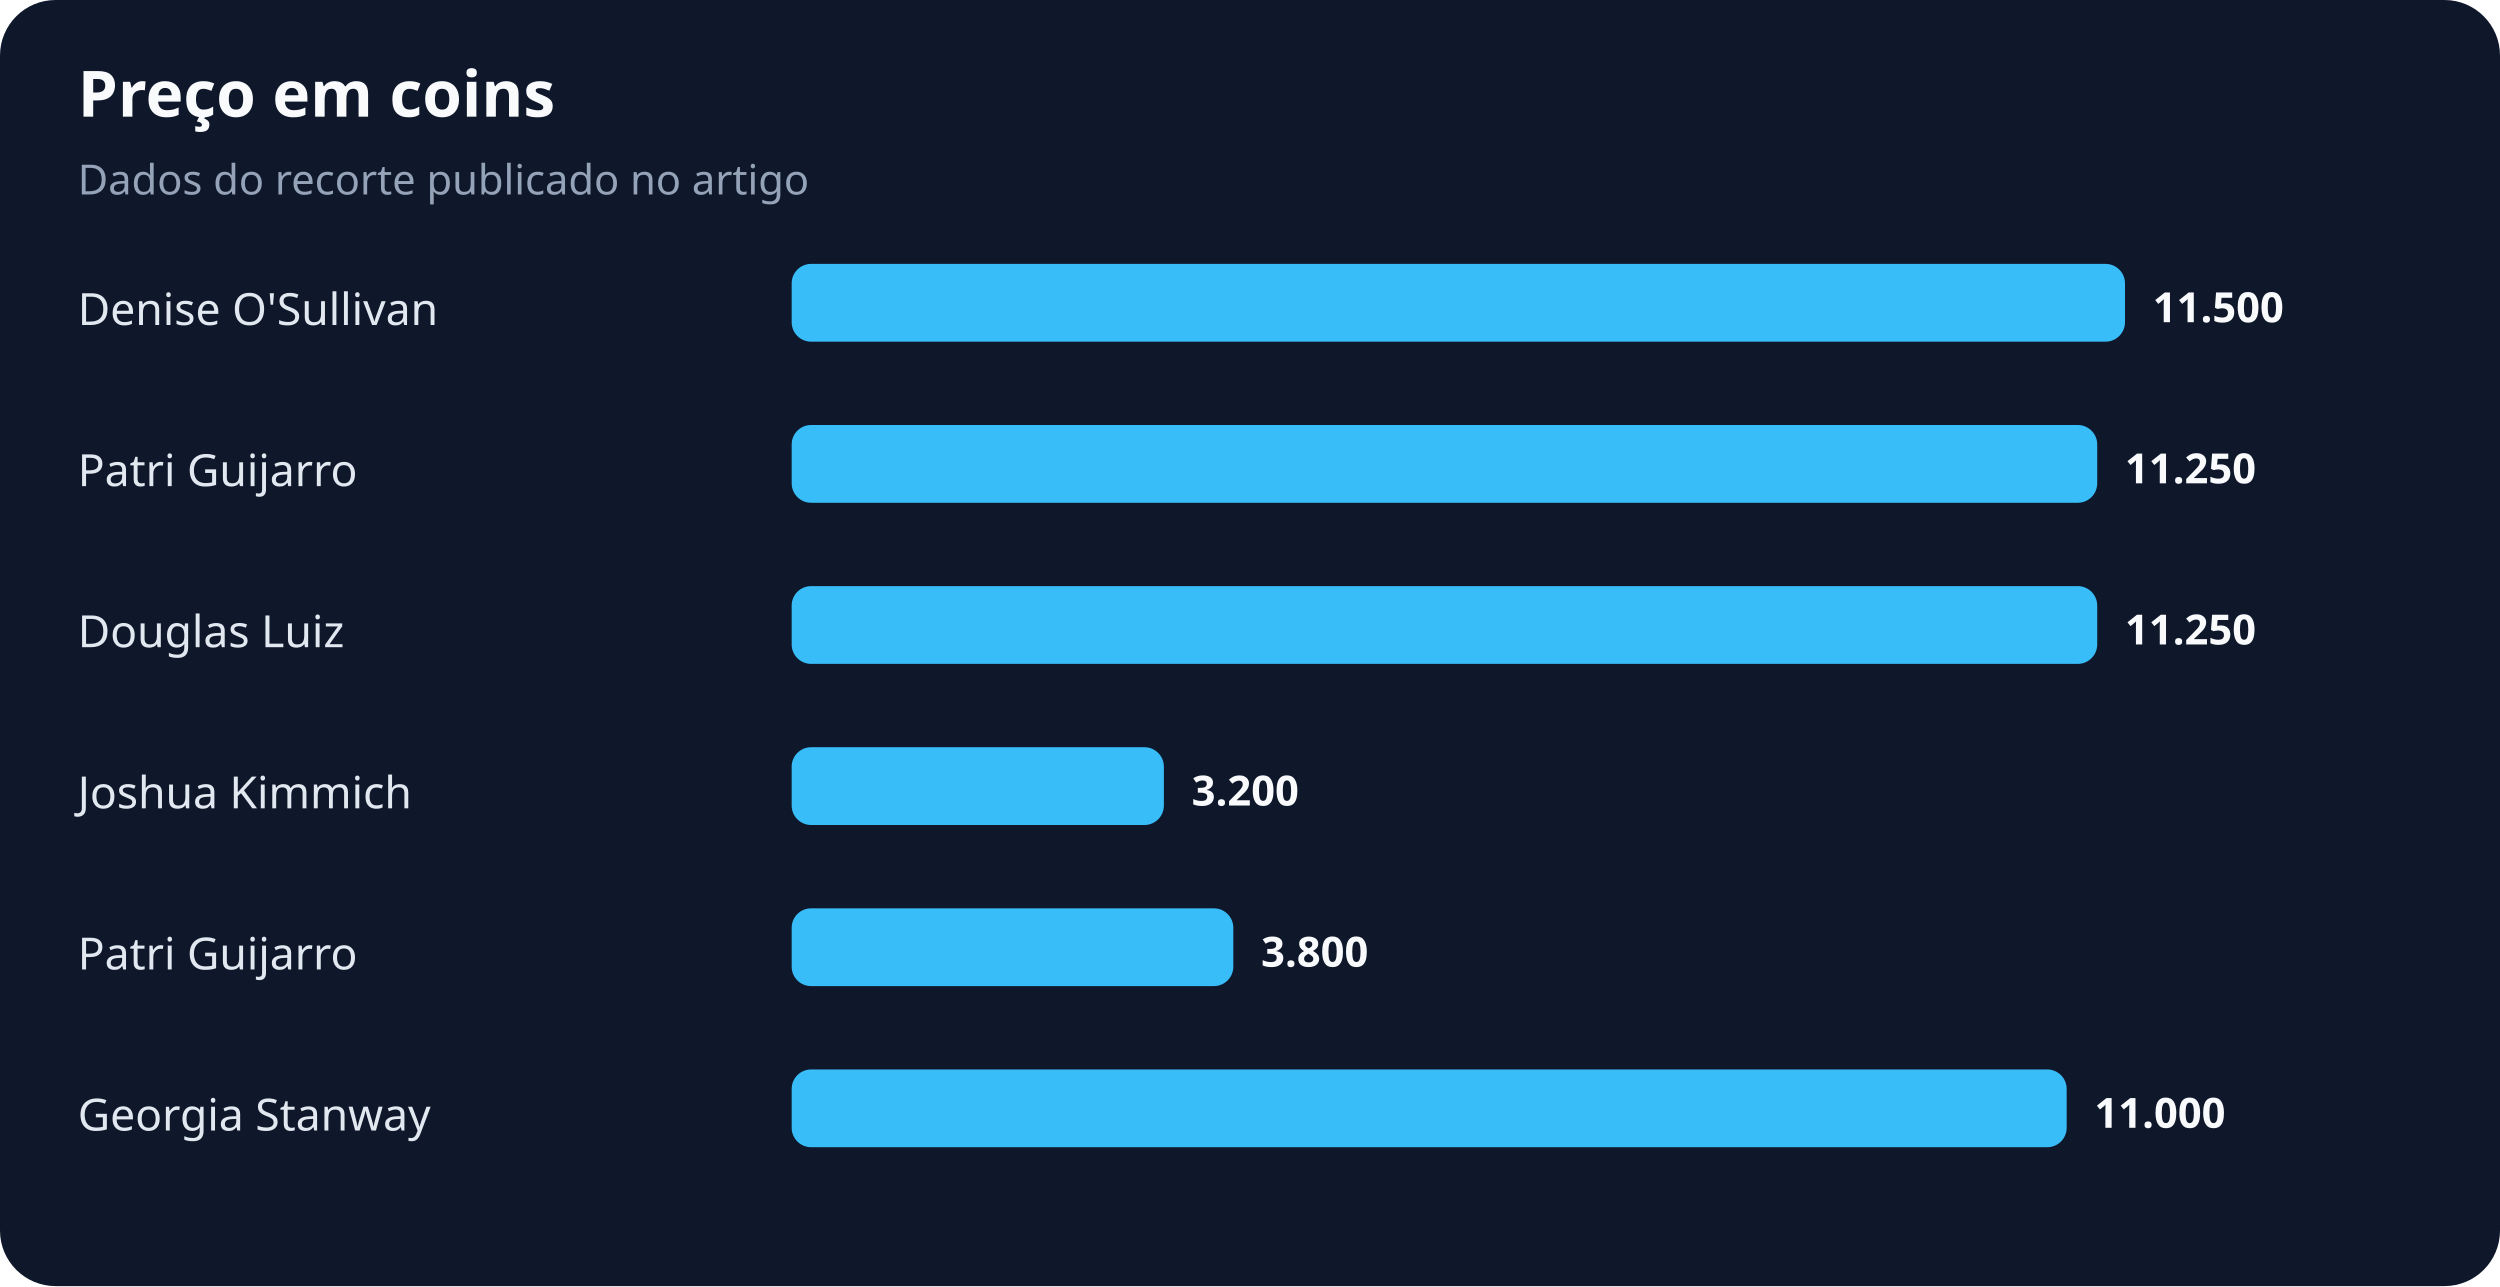
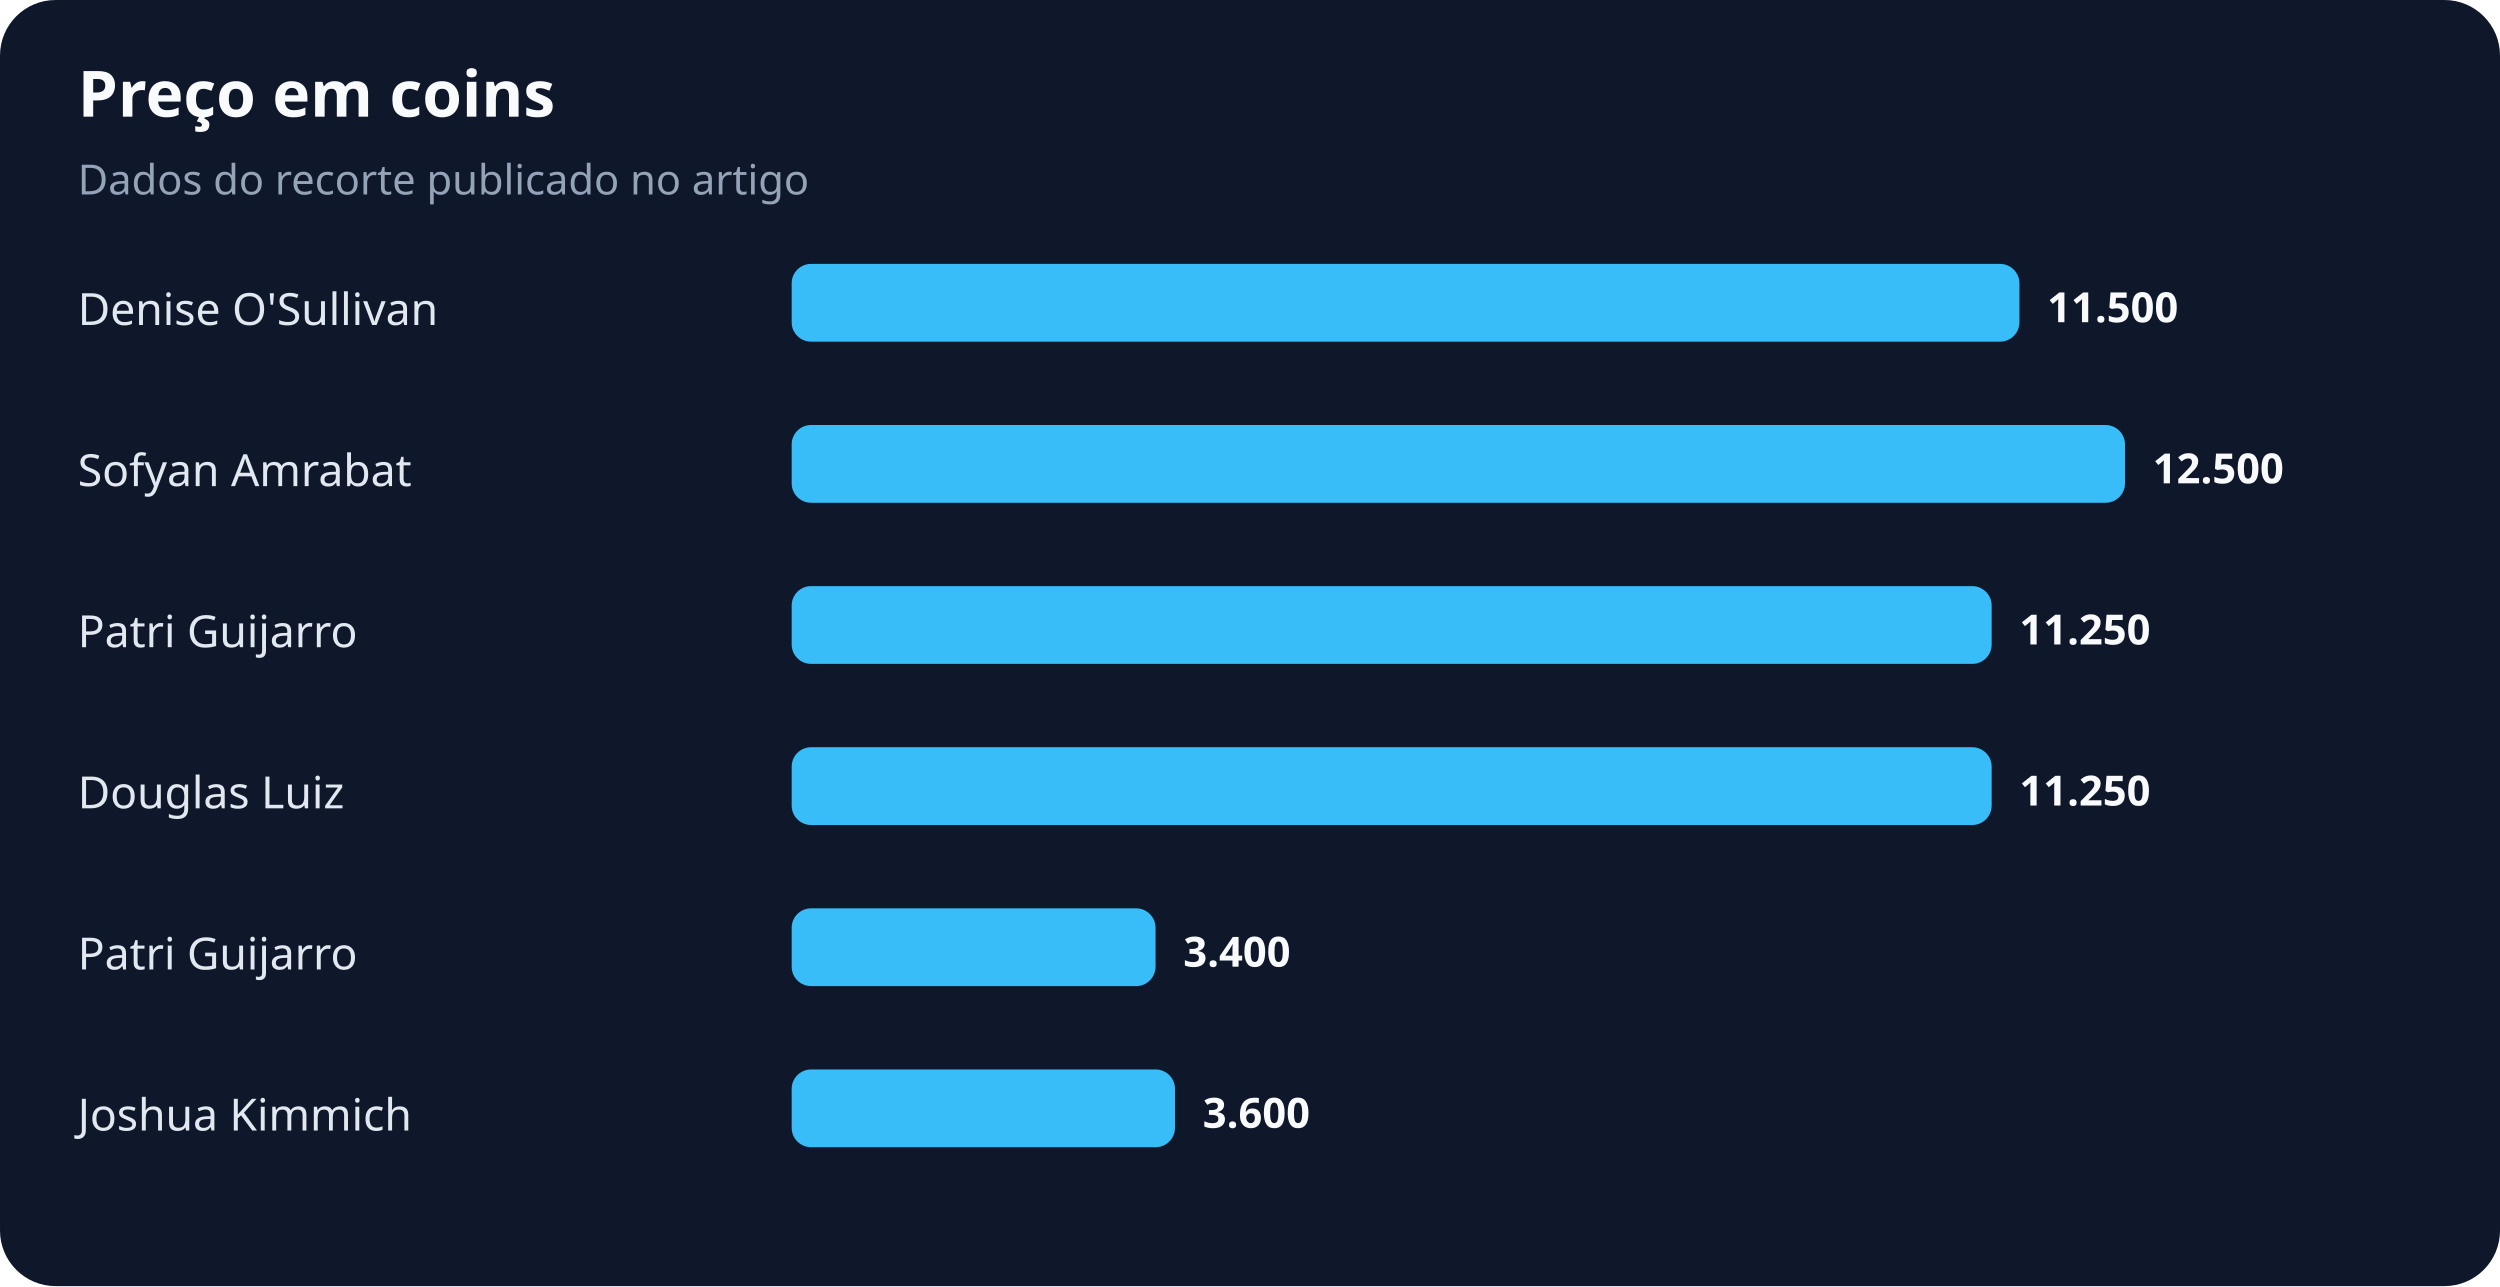
<svg xmlns="http://www.w3.org/2000/svg" width="900" height="463" viewBox="0 0 900 463" role="img" aria-labelledby="title desc">
  <rect width="100%" height="100%" rx="20" fill="#0f172a" />
  <text x="28" y="42" fill="#f8fafc" font-family="system-ui,sans-serif" font-size="23" font-weight="700">Preço em coins</text>
  <text x="28" y="70" fill="#94a3b8" font-family="system-ui,sans-serif" font-size="15">Dados do recorte publicado no artigo</text>
  <text x="28" y="117" fill="#e2e8f0" font-family="system-ui,sans-serif" font-size="16">Denise O'Sullivan</text>
-   <rect x="285" y="95" width="480" height="28" rx="7" fill="#38bdf8" />
-   <text x="775" y="116" fill="#f8fafc" font-family="system-ui,sans-serif" font-size="15" font-weight="700">11.500</text>
-   <text x="28" y="175" fill="#e2e8f0" font-family="system-ui,sans-serif" font-size="16">Patri Guijarro</text>
-   <rect x="285" y="153" width="470" height="28" rx="7" fill="#38bdf8" />
-   <text x="765" y="174" fill="#f8fafc" font-family="system-ui,sans-serif" font-size="15" font-weight="700">11.250</text>
-   <text x="28" y="233" fill="#e2e8f0" font-family="system-ui,sans-serif" font-size="16">Douglas Luiz</text>
-   <rect x="285" y="211" width="470" height="28" rx="7" fill="#38bdf8" />
-   <text x="765" y="232" fill="#f8fafc" font-family="system-ui,sans-serif" font-size="15" font-weight="700">11.250</text>
-   <text x="28" y="291" fill="#e2e8f0" font-family="system-ui,sans-serif" font-size="16">Joshua Kimmich</text>
-   <rect x="285" y="269" width="134" height="28" rx="7" fill="#38bdf8" />
-   <text x="429" y="290" fill="#f8fafc" font-family="system-ui,sans-serif" font-size="15" font-weight="700">3.200</text>
+   <rect x="285" y="95" width="442" height="28" rx="7" fill="#38bdf8" />
+   <text x="737" y="116" fill="#f8fafc" font-family="system-ui,sans-serif" font-size="15" font-weight="700">11.500</text>
+   <text x="28" y="175" fill="#e2e8f0" font-family="system-ui,sans-serif" font-size="16">Sofyan Amrabat</text>
+   <rect x="285" y="153" width="480" height="28" rx="7" fill="#38bdf8" />
+   <text x="775" y="174" fill="#f8fafc" font-family="system-ui,sans-serif" font-size="15" font-weight="700">12.500</text>
+   <text x="28" y="233" fill="#e2e8f0" font-family="system-ui,sans-serif" font-size="16">Patri Guijarro</text>
+   <rect x="285" y="211" width="432" height="28" rx="7" fill="#38bdf8" />
+   <text x="727" y="232" fill="#f8fafc" font-family="system-ui,sans-serif" font-size="15" font-weight="700">11.250</text>
+   <text x="28" y="291" fill="#e2e8f0" font-family="system-ui,sans-serif" font-size="16">Douglas Luiz</text>
+   <rect x="285" y="269" width="432" height="28" rx="7" fill="#38bdf8" />
+   <text x="727" y="290" fill="#f8fafc" font-family="system-ui,sans-serif" font-size="15" font-weight="700">11.250</text>
  <text x="28" y="349" fill="#e2e8f0" font-family="system-ui,sans-serif" font-size="16">Patri Guijarro</text>
-   <rect x="285" y="327" width="159" height="28" rx="7" fill="#38bdf8" />
-   <text x="454" y="348" fill="#f8fafc" font-family="system-ui,sans-serif" font-size="15" font-weight="700">3.800</text>
-   <text x="28" y="407" fill="#e2e8f0" font-family="system-ui,sans-serif" font-size="16">Georgia Stanway</text>
-   <rect x="285" y="385" width="459" height="28" rx="7" fill="#38bdf8" />
-   <text x="754" y="406" fill="#f8fafc" font-family="system-ui,sans-serif" font-size="15" font-weight="700">11.000</text>
+   <rect x="285" y="327" width="131" height="28" rx="7" fill="#38bdf8" />
+   <text x="426" y="348" fill="#f8fafc" font-family="system-ui,sans-serif" font-size="15" font-weight="700">3.400</text>
+   <text x="28" y="407" fill="#e2e8f0" font-family="system-ui,sans-serif" font-size="16">Joshua Kimmich</text>
+   <rect x="285" y="385" width="138" height="28" rx="7" fill="#38bdf8" />
+   <text x="433" y="406" fill="#f8fafc" font-family="system-ui,sans-serif" font-size="15" font-weight="700">3.600</text>
</svg>
